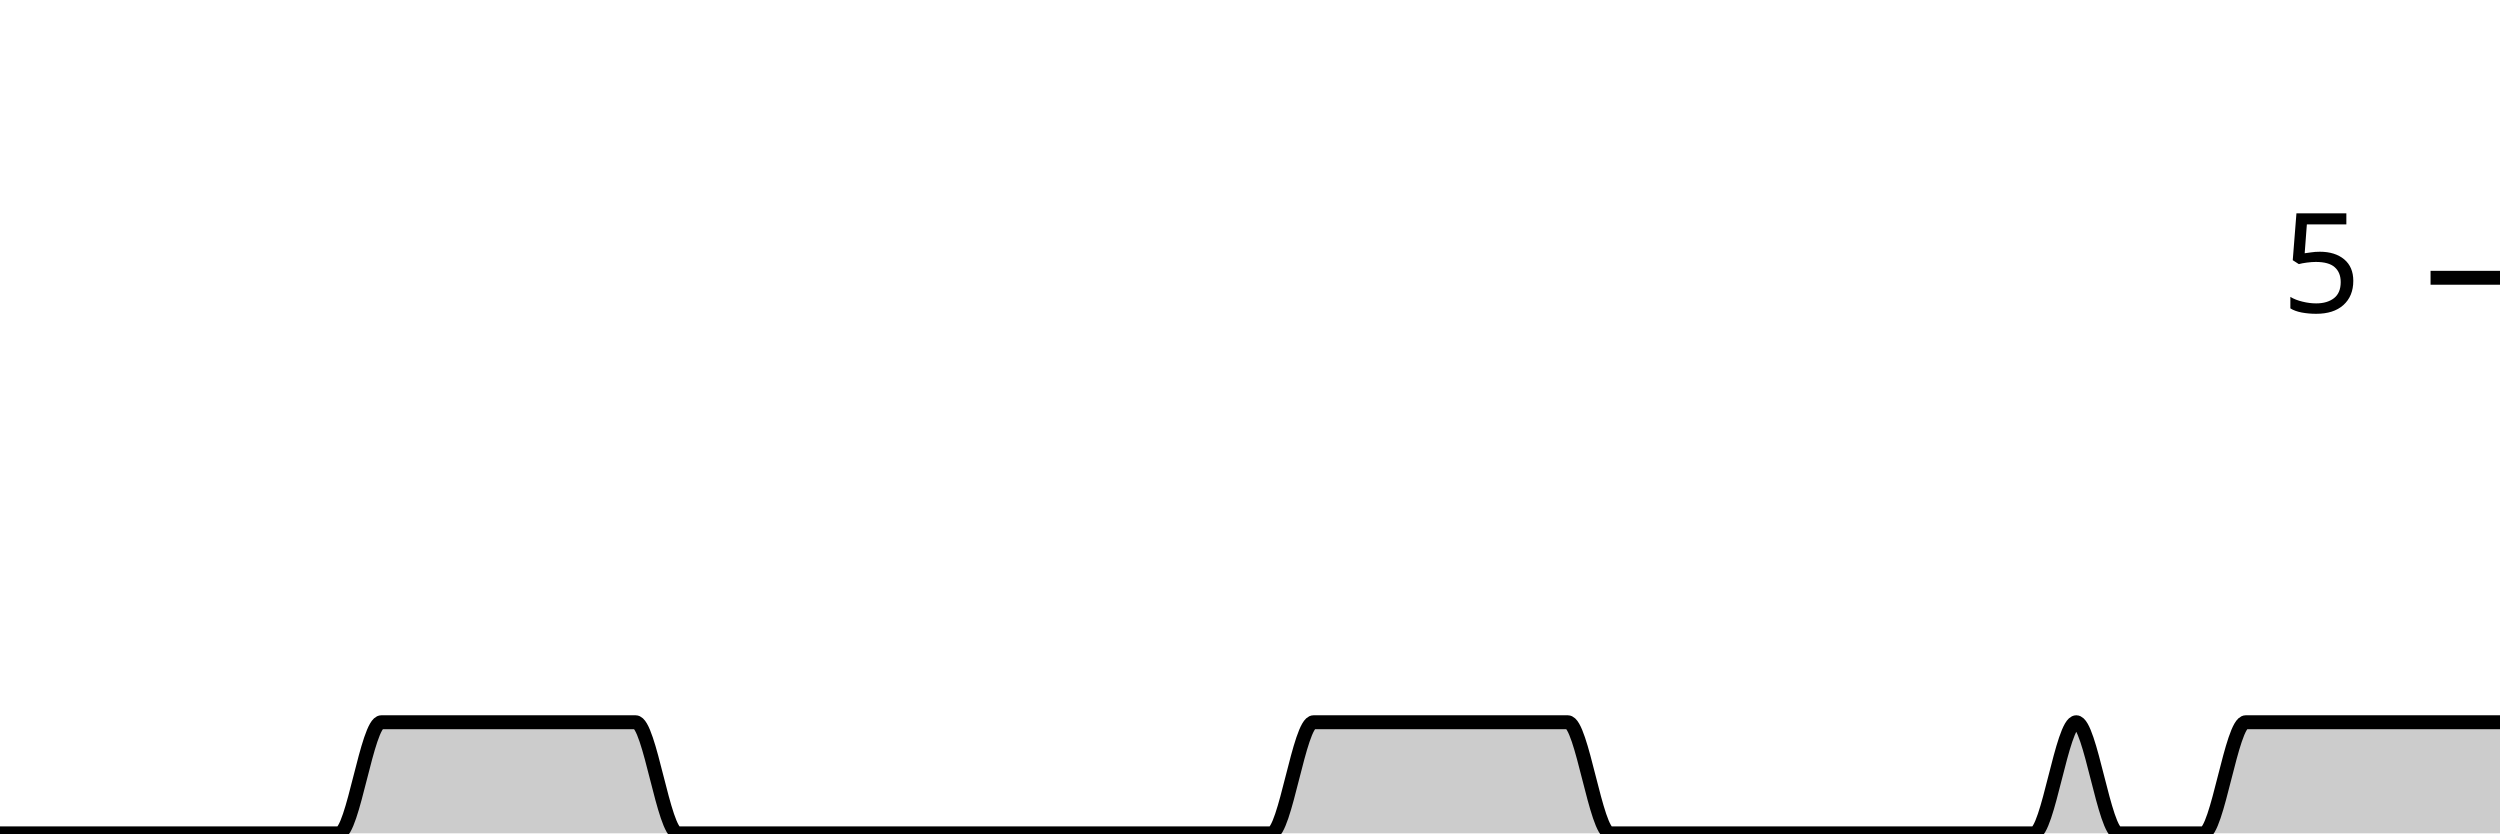
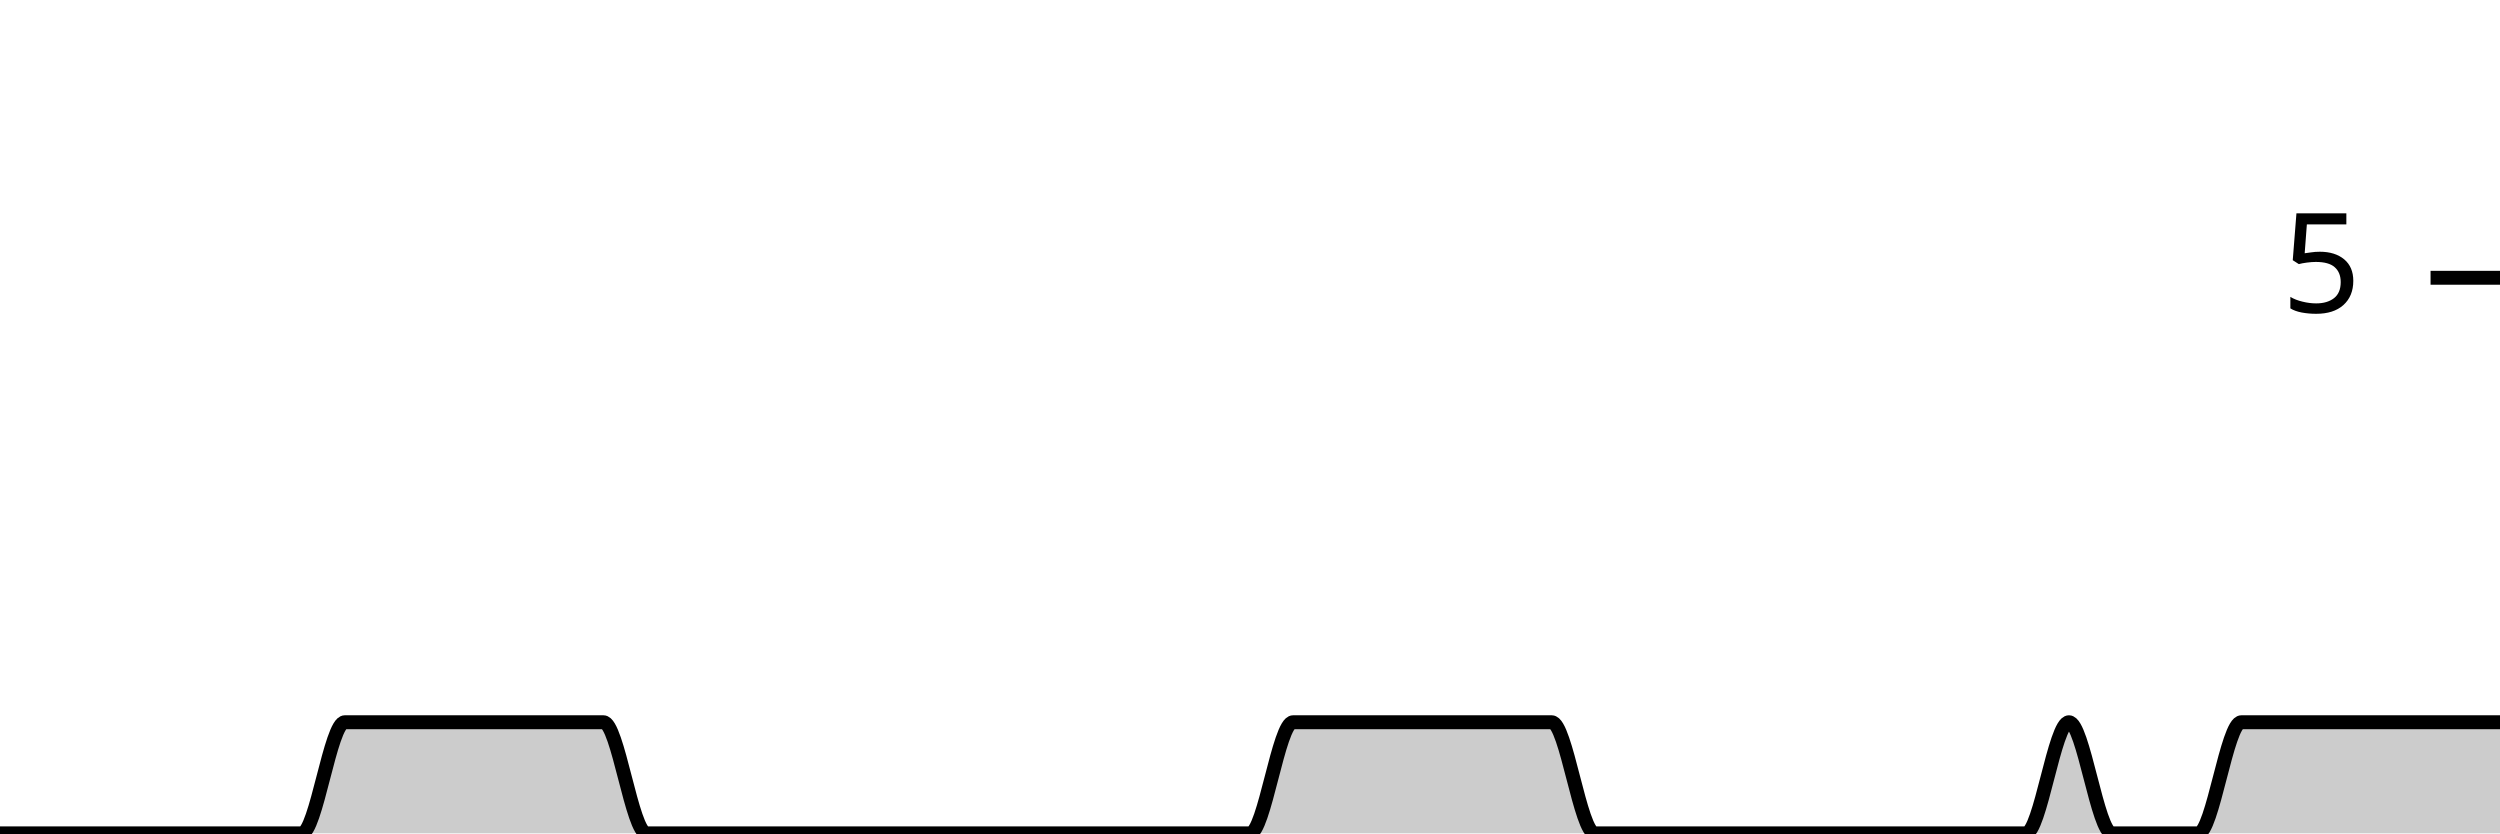
<svg xmlns="http://www.w3.org/2000/svg" viewBox="0 0 180 60">
  <g transform="translate(0,20)">
-     <path class="area" fill="rgba(0, 0, 0, 0.2)" d="M0,40C1.017,40,2.034,40,3.051,40C4.068,40,5.085,40,6.102,40C7.119,40,8.136,40,9.153,40C10.169,40,11.186,40,12.203,40C13.22,40,14.237,40,15.254,40C16.271,40,17.288,40,18.305,40C19.322,40,20.339,40,21.356,40C22.373,40,23.39,40,24.407,40C25.424,40,26.441,32,27.458,32C28.475,32,29.492,32,30.508,32C31.525,32,32.542,32,33.559,32C34.576,32,35.593,32,36.61,32C37.627,32,38.644,32,39.661,32C40.678,32,41.695,32,42.712,32C43.729,32,44.746,32,45.763,32C46.78,32,47.797,40,48.814,40C49.831,40,50.847,40,51.864,40C52.881,40,53.898,40,54.915,40C55.932,40,56.949,40,57.966,40C58.983,40,60,40,61.017,40C62.034,40,63.051,40,64.068,40C65.085,40,66.102,40,67.119,40C68.136,40,69.153,40,70.169,40C71.186,40,72.203,40,73.22,40C74.237,40,75.254,40,76.271,40C77.288,40,78.305,40,79.322,40C80.339,40,81.356,40,82.373,40C83.39,40,84.407,40,85.424,40C86.441,40,87.458,40,88.475,40C89.492,40,90.508,40,91.525,40C92.542,40,93.559,32,94.576,32C95.593,32,96.61,32,97.627,32C98.644,32,99.661,32,100.678,32C101.695,32,102.712,32,103.729,32C104.746,32,105.763,32,106.78,32C107.797,32,108.814,32,109.831,32C110.847,32,111.864,32,112.881,32C113.898,32,114.915,40,115.932,40C116.949,40,117.966,40,118.983,40C120,40,121.017,40,122.034,40C123.051,40,124.068,40,125.085,40C126.102,40,127.119,40,128.136,40C129.153,40,130.169,40,131.186,40C132.203,40,133.22,40,134.237,40C135.254,40,136.271,40,137.288,40C138.305,40,139.322,40,140.339,40C141.356,40,142.373,40,143.39,40C144.407,40,145.424,40,146.441,40C147.458,40,148.475,32,149.492,32C150.508,32,151.525,40,152.542,40C153.559,40,154.576,40,155.593,40C156.61,40,157.627,40,158.644,40C159.661,40,160.678,32,161.695,32C162.712,32,163.729,32,164.746,32C165.763,32,166.78,32,167.797,32C168.814,32,169.831,32,170.847,32C171.864,32,172.881,32,173.898,32C174.915,32,175.932,32,176.949,32C177.966,32,178.983,32,180,32L180,40C178.983,40,177.966,40,176.949,40C175.932,40,174.915,40,173.898,40C172.881,40,171.864,40,170.847,40C169.831,40,168.814,40,167.797,40C166.78,40,165.763,40,164.746,40C163.729,40,162.712,40,161.695,40C160.678,40,159.661,40,158.644,40C157.627,40,156.61,40,155.593,40C154.576,40,153.559,40,152.542,40C151.525,40,150.508,40,149.492,40C148.475,40,147.458,40,146.441,40C145.424,40,144.407,40,143.39,40C142.373,40,141.356,40,140.339,40C139.322,40,138.305,40,137.288,40C136.271,40,135.254,40,134.237,40C133.22,40,132.203,40,131.186,40C130.169,40,129.153,40,128.136,40C127.119,40,126.102,40,125.085,40C124.068,40,123.051,40,122.034,40C121.017,40,120,40,118.983,40C117.966,40,116.949,40,115.932,40C114.915,40,113.898,40,112.881,40C111.864,40,110.847,40,109.831,40C108.814,40,107.797,40,106.78,40C105.763,40,104.746,40,103.729,40C102.712,40,101.695,40,100.678,40C99.661,40,98.644,40,97.627,40C96.61,40,95.593,40,94.576,40C93.559,40,92.542,40,91.525,40C90.508,40,89.492,40,88.475,40C87.458,40,86.441,40,85.424,40C84.407,40,83.39,40,82.373,40C81.356,40,80.339,40,79.322,40C78.305,40,77.288,40,76.271,40C75.254,40,74.237,40,73.22,40C72.203,40,71.186,40,70.169,40C69.153,40,68.136,40,67.119,40C66.102,40,65.085,40,64.068,40C63.051,40,62.034,40,61.017,40C60,40,58.983,40,57.966,40C56.949,40,55.932,40,54.915,40C53.898,40,52.881,40,51.864,40C50.847,40,49.831,40,48.814,40C47.797,40,46.78,40,45.763,40C44.746,40,43.729,40,42.712,40C41.695,40,40.678,40,39.661,40C38.644,40,37.627,40,36.61,40C35.593,40,34.576,40,33.559,40C32.542,40,31.525,40,30.508,40C29.492,40,28.475,40,27.458,40C26.441,40,25.424,40,24.407,40C23.39,40,22.373,40,21.356,40C20.339,40,19.322,40,18.305,40C17.288,40,16.271,40,15.254,40C14.237,40,13.22,40,12.203,40C11.186,40,10.169,40,9.153,40C8.136,40,7.119,40,6.102,40C5.085,40,4.068,40,3.051,40C2.034,40,1.017,40,0,40Z" />
-     <path class="line" stroke="black" fill="none" d="M0,40C1.017,40,2.034,40,3.051,40C4.068,40,5.085,40,6.102,40C7.119,40,8.136,40,9.153,40C10.169,40,11.186,40,12.203,40C13.22,40,14.237,40,15.254,40C16.271,40,17.288,40,18.305,40C19.322,40,20.339,40,21.356,40C22.373,40,23.39,40,24.407,40C25.424,40,26.441,32,27.458,32C28.475,32,29.492,32,30.508,32C31.525,32,32.542,32,33.559,32C34.576,32,35.593,32,36.61,32C37.627,32,38.644,32,39.661,32C40.678,32,41.695,32,42.712,32C43.729,32,44.746,32,45.763,32C46.78,32,47.797,40,48.814,40C49.831,40,50.847,40,51.864,40C52.881,40,53.898,40,54.915,40C55.932,40,56.949,40,57.966,40C58.983,40,60,40,61.017,40C62.034,40,63.051,40,64.068,40C65.085,40,66.102,40,67.119,40C68.136,40,69.153,40,70.169,40C71.186,40,72.203,40,73.22,40C74.237,40,75.254,40,76.271,40C77.288,40,78.305,40,79.322,40C80.339,40,81.356,40,82.373,40C83.39,40,84.407,40,85.424,40C86.441,40,87.458,40,88.475,40C89.492,40,90.508,40,91.525,40C92.542,40,93.559,32,94.576,32C95.593,32,96.61,32,97.627,32C98.644,32,99.661,32,100.678,32C101.695,32,102.712,32,103.729,32C104.746,32,105.763,32,106.78,32C107.797,32,108.814,32,109.831,32C110.847,32,111.864,32,112.881,32C113.898,32,114.915,40,115.932,40C116.949,40,117.966,40,118.983,40C120,40,121.017,40,122.034,40C123.051,40,124.068,40,125.085,40C126.102,40,127.119,40,128.136,40C129.153,40,130.169,40,131.186,40C132.203,40,133.22,40,134.237,40C135.254,40,136.271,40,137.288,40C138.305,40,139.322,40,140.339,40C141.356,40,142.373,40,143.39,40C144.407,40,145.424,40,146.441,40C147.458,40,148.475,32,149.492,32C150.508,32,151.525,40,152.542,40C153.559,40,154.576,40,155.593,40C156.61,40,157.627,40,158.644,40C159.661,40,160.678,32,161.695,32C162.712,32,163.729,32,164.746,32C165.763,32,166.78,32,167.797,32C168.814,32,169.831,32,170.847,32C171.864,32,172.881,32,173.898,32C174.915,32,175.932,32,176.949,32C177.966,32,178.983,32,180,32" />
+     <path class="area" fill="rgba(0, 0, 0, 0.2)" d="M0,40C1.034,40,2.069,40,3.103,40C4.138,40,5.172,40,6.207,40C7.241,40,8.276,40,9.31,40C10.345,40,11.379,40,12.414,40C13.448,40,14.483,40,15.517,40C16.552,40,17.586,40,18.621,40C19.655,40,20.69,40,21.724,40C22.759,40,23.793,32,24.828,32C25.862,32,26.897,32,27.931,32C28.966,32,30,32,31.034,32C32.069,32,33.103,32,34.138,32C35.172,32,36.207,32,37.241,32C38.276,32,39.31,32,40.345,32C41.379,32,42.414,32,43.448,32C44.483,32,45.517,40,46.552,40C47.586,40,48.621,40,49.655,40C50.69,40,51.724,40,52.759,40C53.793,40,54.828,40,55.862,40C56.897,40,57.931,40,58.966,40C60,40,61.034,40,62.069,40C63.103,40,64.138,40,65.172,40C66.207,40,67.241,40,68.276,40C69.31,40,70.345,40,71.379,40C72.414,40,73.448,40,74.483,40C75.517,40,76.552,40,77.586,40C78.621,40,79.655,40,80.69,40C81.724,40,82.759,40,83.793,40C84.828,40,85.862,40,86.897,40C87.931,40,88.966,40,90,40C91.034,40,92.069,32,93.103,32C94.138,32,95.172,32,96.207,32C97.241,32,98.276,32,99.31,32C100.345,32,101.379,32,102.414,32C103.448,32,104.483,32,105.517,32C106.552,32,107.586,32,108.621,32C109.655,32,110.69,32,111.724,32C112.759,32,113.793,40,114.828,40C115.862,40,116.897,40,117.931,40C118.966,40,120,40,121.034,40C122.069,40,123.103,40,124.138,40C125.172,40,126.207,40,127.241,40C128.276,40,129.31,40,130.345,40C131.379,40,132.414,40,133.448,40C134.483,40,135.517,40,136.552,40C137.586,40,138.621,40,139.655,40C140.69,40,141.724,40,142.759,40C143.793,40,144.828,40,145.862,40C146.897,40,147.931,32,148.966,32C150,32,151.034,40,152.069,40C153.103,40,154.138,40,155.172,40C156.207,40,157.241,40,158.276,40C159.31,40,160.345,32,161.379,32C162.414,32,163.448,32,164.483,32C165.517,32,166.552,32,167.586,32C168.621,32,169.655,32,170.69,32C171.724,32,172.759,32,173.793,32C174.828,32,175.862,32,176.897,32C177.931,32,178.966,32,180,32L180,40C178.966,40,177.931,40,176.897,40C175.862,40,174.828,40,173.793,40C172.759,40,171.724,40,170.69,40C169.655,40,168.621,40,167.586,40C166.552,40,165.517,40,164.483,40C163.448,40,162.414,40,161.379,40C160.345,40,159.31,40,158.276,40C157.241,40,156.207,40,155.172,40C154.138,40,153.103,40,152.069,40C151.034,40,150,40,148.966,40C147.931,40,146.897,40,145.862,40C144.828,40,143.793,40,142.759,40C141.724,40,140.69,40,139.655,40C138.621,40,137.586,40,136.552,40C135.517,40,134.483,40,133.448,40C132.414,40,131.379,40,130.345,40C129.31,40,128.276,40,127.241,40C126.207,40,125.172,40,124.138,40C123.103,40,122.069,40,121.034,40C120,40,118.966,40,117.931,40C116.897,40,115.862,40,114.828,40C113.793,40,112.759,40,111.724,40C110.69,40,109.655,40,108.621,40C107.586,40,106.552,40,105.517,40C104.483,40,103.448,40,102.414,40C101.379,40,100.345,40,99.31,40C98.276,40,97.241,40,96.207,40C95.172,40,94.138,40,93.103,40C92.069,40,91.034,40,90,40C88.966,40,87.931,40,86.897,40C85.862,40,84.828,40,83.793,40C82.759,40,81.724,40,80.69,40C79.655,40,78.621,40,77.586,40C76.552,40,75.517,40,74.483,40C73.448,40,72.414,40,71.379,40C70.345,40,69.31,40,68.276,40C67.241,40,66.207,40,65.172,40C64.138,40,63.103,40,62.069,40C61.034,40,60,40,58.966,40C57.931,40,56.897,40,55.862,40C54.828,40,53.793,40,52.759,40C51.724,40,50.69,40,49.655,40C48.621,40,47.586,40,46.552,40C45.517,40,44.483,40,43.448,40C42.414,40,41.379,40,40.345,40C39.31,40,38.276,40,37.241,40C36.207,40,35.172,40,34.138,40C33.103,40,32.069,40,31.034,40C30,40,28.966,40,27.931,40C26.897,40,25.862,40,24.828,40C23.793,40,22.759,40,21.724,40C20.69,40,19.655,40,18.621,40C17.586,40,16.552,40,15.517,40C14.483,40,13.448,40,12.414,40C11.379,40,10.345,40,9.31,40C8.276,40,7.241,40,6.207,40C5.172,40,4.138,40,3.103,40C2.069,40,1.034,40,0,40Z" />
+     <path class="line" stroke="black" fill="none" d="M0,40C1.034,40,2.069,40,3.103,40C4.138,40,5.172,40,6.207,40C7.241,40,8.276,40,9.31,40C10.345,40,11.379,40,12.414,40C13.448,40,14.483,40,15.517,40C16.552,40,17.586,40,18.621,40C19.655,40,20.69,40,21.724,40C22.759,40,23.793,32,24.828,32C25.862,32,26.897,32,27.931,32C28.966,32,30,32,31.034,32C32.069,32,33.103,32,34.138,32C35.172,32,36.207,32,37.241,32C38.276,32,39.31,32,40.345,32C41.379,32,42.414,32,43.448,32C44.483,32,45.517,40,46.552,40C47.586,40,48.621,40,49.655,40C50.69,40,51.724,40,52.759,40C53.793,40,54.828,40,55.862,40C56.897,40,57.931,40,58.966,40C60,40,61.034,40,62.069,40C63.103,40,64.138,40,65.172,40C66.207,40,67.241,40,68.276,40C69.31,40,70.345,40,71.379,40C72.414,40,73.448,40,74.483,40C75.517,40,76.552,40,77.586,40C78.621,40,79.655,40,80.69,40C81.724,40,82.759,40,83.793,40C84.828,40,85.862,40,86.897,40C87.931,40,88.966,40,90,40C91.034,40,92.069,32,93.103,32C94.138,32,95.172,32,96.207,32C97.241,32,98.276,32,99.31,32C100.345,32,101.379,32,102.414,32C103.448,32,104.483,32,105.517,32C106.552,32,107.586,32,108.621,32C109.655,32,110.69,32,111.724,32C112.759,32,113.793,40,114.828,40C115.862,40,116.897,40,117.931,40C118.966,40,120,40,121.034,40C122.069,40,123.103,40,124.138,40C125.172,40,126.207,40,127.241,40C128.276,40,129.31,40,130.345,40C131.379,40,132.414,40,133.448,40C134.483,40,135.517,40,136.552,40C137.586,40,138.621,40,139.655,40C140.69,40,141.724,40,142.759,40C143.793,40,144.828,40,145.862,40C146.897,40,147.931,32,148.966,32C150,32,151.034,40,152.069,40C153.103,40,154.138,40,155.172,40C156.207,40,157.241,40,158.276,40C159.31,40,160.345,32,161.379,32C162.414,32,163.448,32,164.483,32C165.517,32,166.552,32,167.586,32C168.621,32,169.655,32,170.69,32C171.724,32,172.759,32,173.793,32C174.828,32,175.862,32,176.897,32C177.931,32,178.966,32,180,32" />
    <path class="axis-ceiling" stroke-width="1" stroke="black" fill="none" d="M175,0L180,0" />
    <text class="axis-ceiling-label" font-family="sans-serif" text-anchor="end" font-size="10px" x="170" y="2.5">5</text>
  </g>
</svg>
